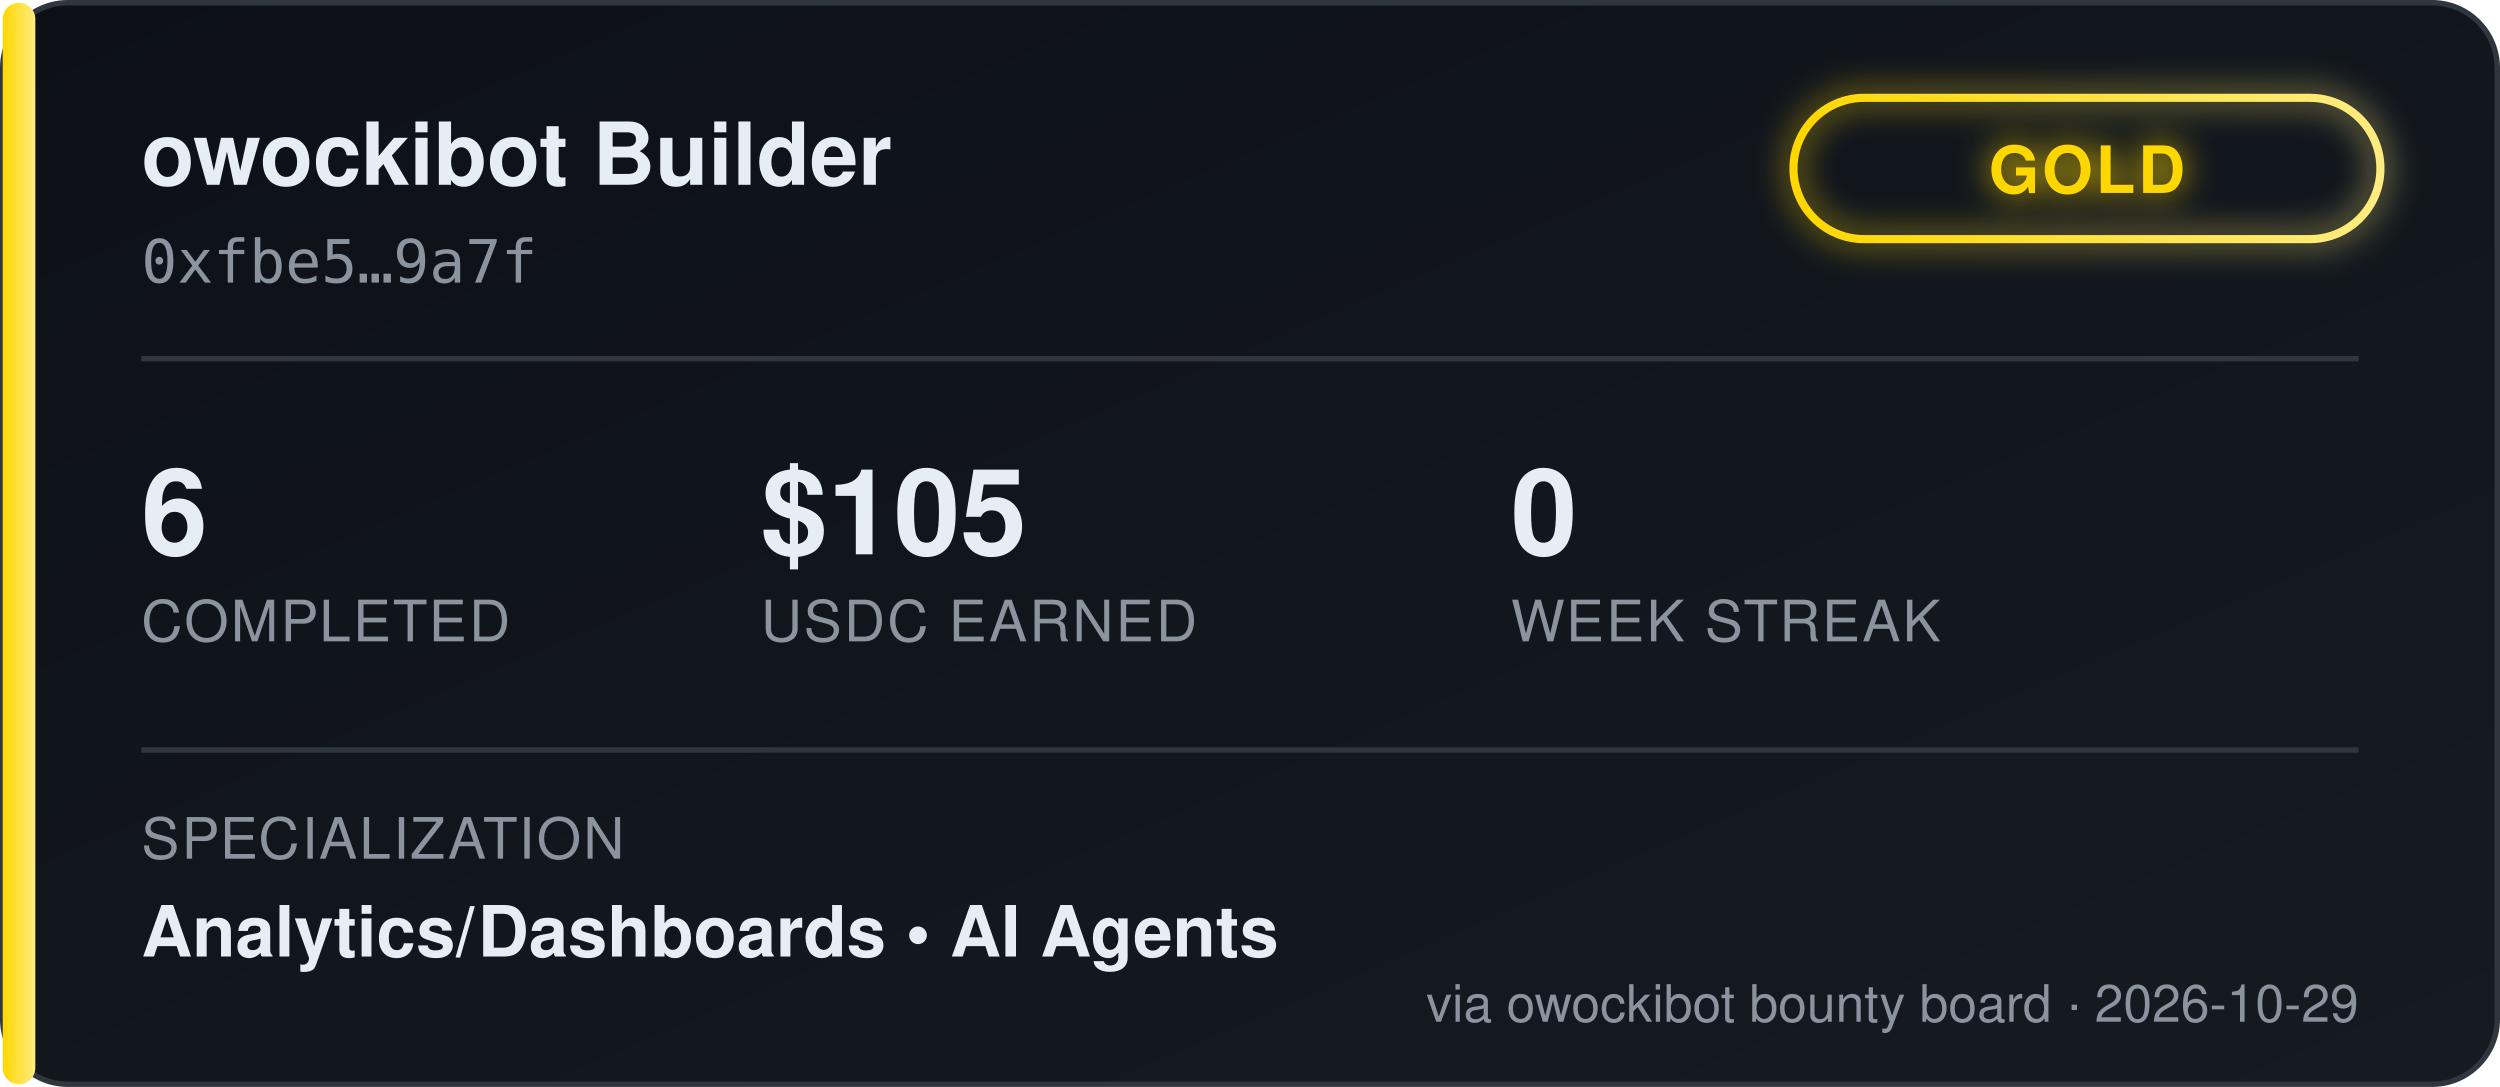
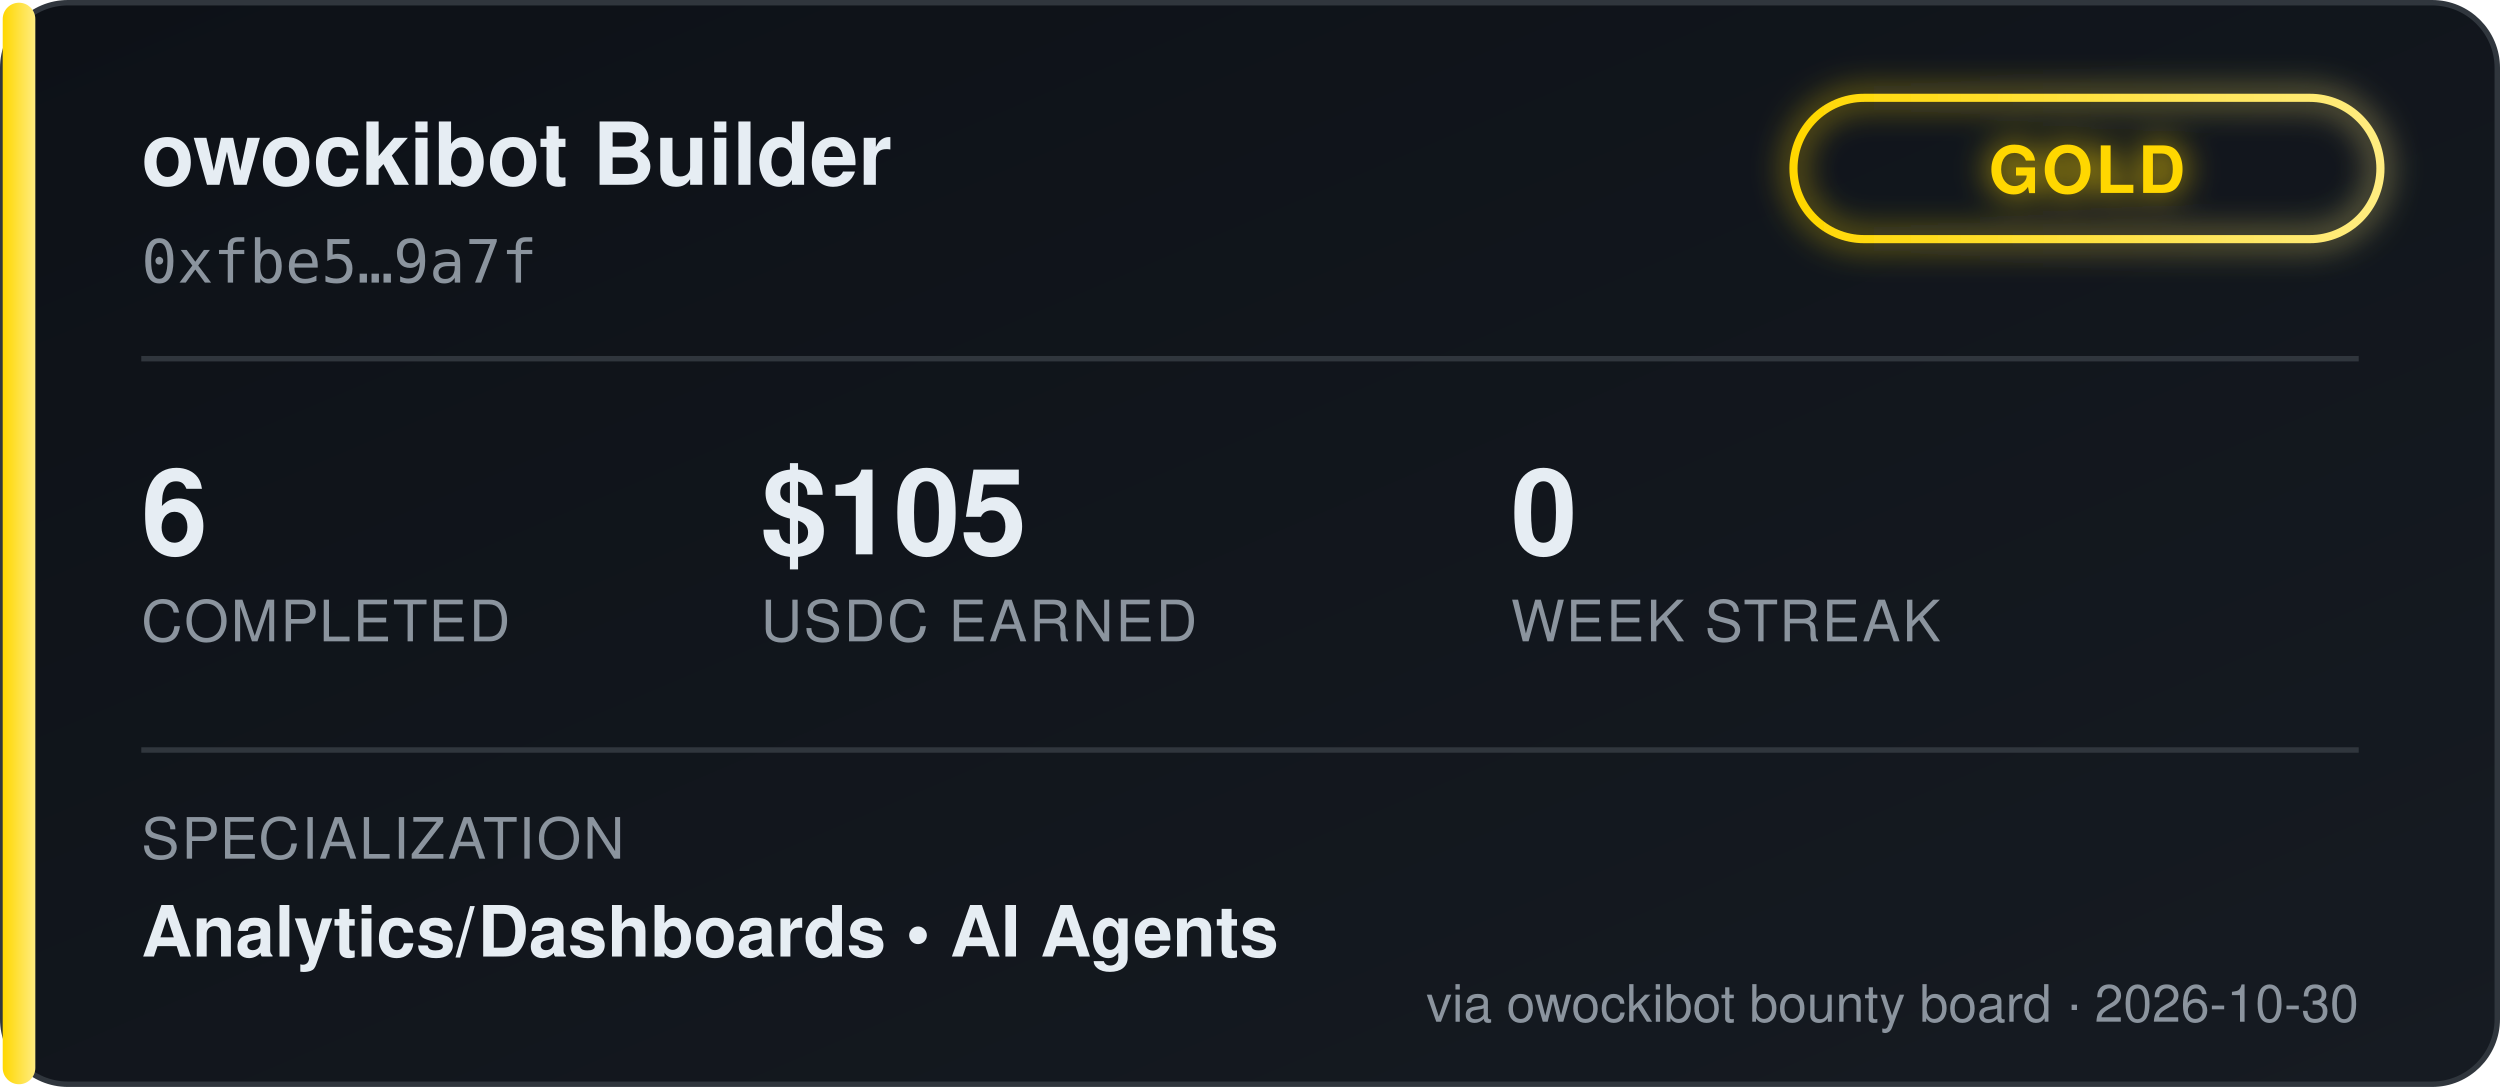
<svg xmlns="http://www.w3.org/2000/svg" width="460" height="200" viewBox="0 0 460 200" font-family="'Segoe UI', Helvetica, Arial, sans-serif">
  <defs>
    <linearGradient id="bgGrad" x1="0" y1="0" x2="1" y2="1">
      <stop offset="0%" stop-color="#0d1117" />
      <stop offset="100%" stop-color="#161b22" />
    </linearGradient>
    <linearGradient id="tierGrad" x1="0" y1="0" x2="1" y2="0">
      <stop offset="0%" stop-color="#ffd700" />
      <stop offset="100%" stop-color="#ffec80" />
    </linearGradient>
    <filter id="glow" x="-50%" y="-50%" width="200%" height="200%">
      <feGaussianBlur stdDeviation="3" result="blur" />
      <feMerge>
        <feMergeNode in="blur" />
        <feMergeNode in="SourceGraphic" />
      </feMerge>
    </filter>
  </defs>
  <rect x="0.5" y="0.5" width="459" height="199" rx="12" fill="url(#bgGrad)" stroke="#30363d" />
  <rect x="0.5" y="0.5" width="6" height="199" rx="3" fill="url(#tierGrad)" />
  <text x="26" y="34" fill="#e6edf3" font-size="16" font-weight="700">owockibot Builder</text>
  <text x="26" y="52" fill="#8b949e" font-size="11" font-family="monospace">0xfbe5…9a7f</text>
  <g transform="translate(330, 18)" filter="url(#glow)">
    <rect x="0" y="0" width="108" height="26" rx="13" fill="none" stroke="url(#tierGrad)" stroke-width="1.5" />
    <text x="54" y="17.5" fill="#ffd700" font-size="12" font-weight="700" text-anchor="middle" letter-spacing="0.5">GOLD</text>
  </g>
  <line x1="26" y1="66" x2="434" y2="66" stroke="#30363d" stroke-width="1" />
  <g font-size="22" font-weight="700" fill="#e6edf3">
    <text x="26" y="102">6</text>
    <text x="140" y="102">$105</text>
    <text x="278" y="102">0</text>
  </g>
  <g font-size="10.5" fill="#8b949e" letter-spacing="0.4">
    <text x="26" y="118">COMPLETED</text>
    <text x="140" y="118">USDC EARNED</text>
    <text x="278" y="118">WEEK STREAK</text>
  </g>
  <line x1="26" y1="138" x2="434" y2="138" stroke="#30363d" stroke-width="1" />
  <text x="26" y="158" fill="#8b949e" font-size="10.5" letter-spacing="0.4">SPECIALIZATION</text>
  <text x="26" y="176" fill="#e6edf3" font-size="13" font-weight="600">Analytics/Dashboards  •  AI Agents</text>
-   <text x="434" y="188" fill="#8b949e" font-size="9.5" text-anchor="end">via owockibot bounty board · 2026-10-29</text>
+   <text x="434" y="188" fill="#8b949e" font-size="9.5" text-anchor="end">via owockibot bounty board · 2026-10-30</text>
</svg>
